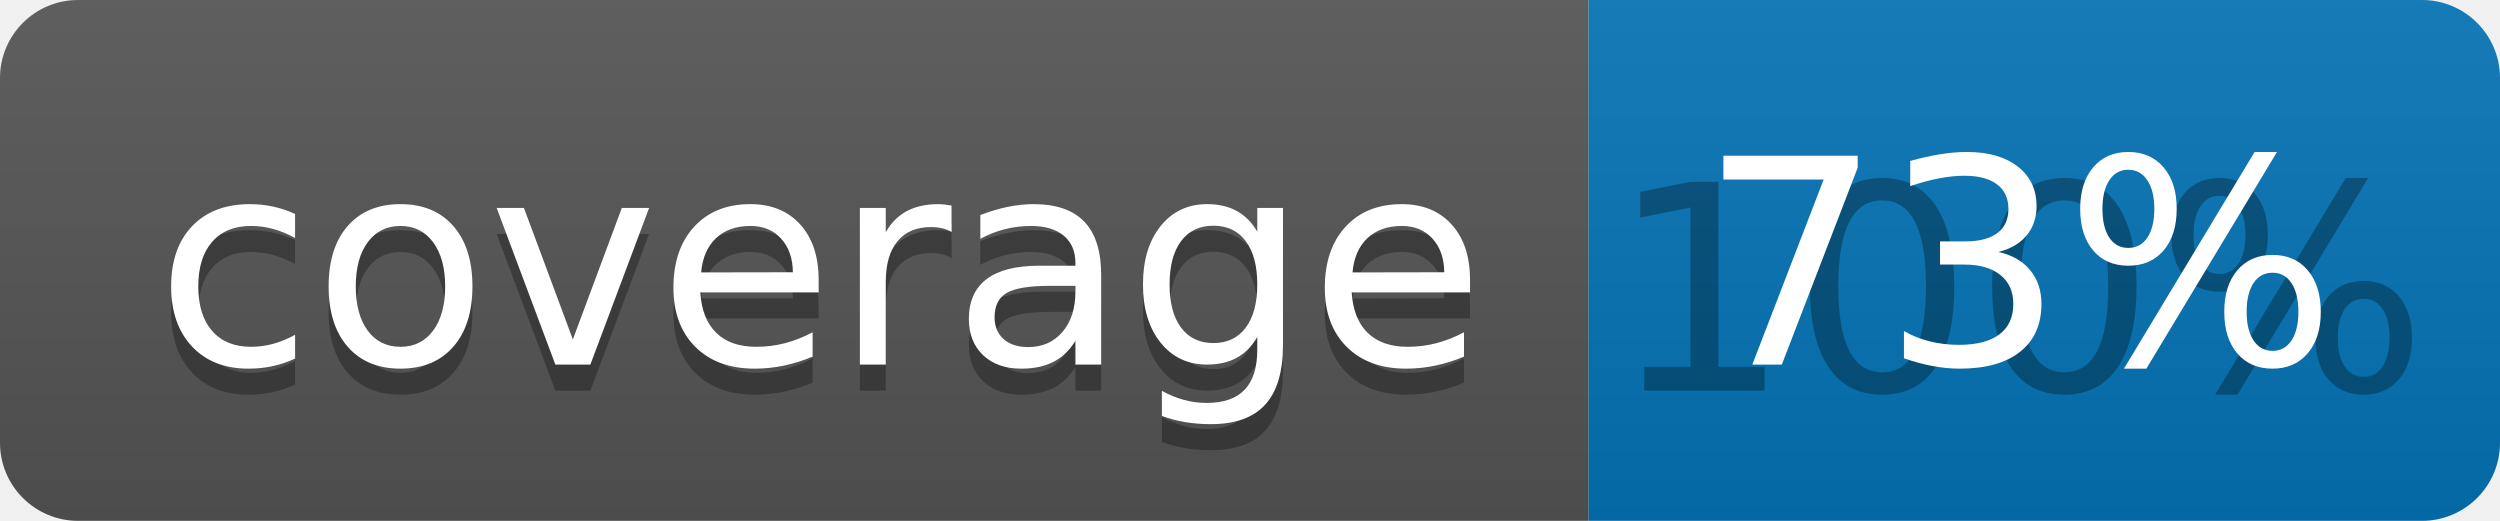
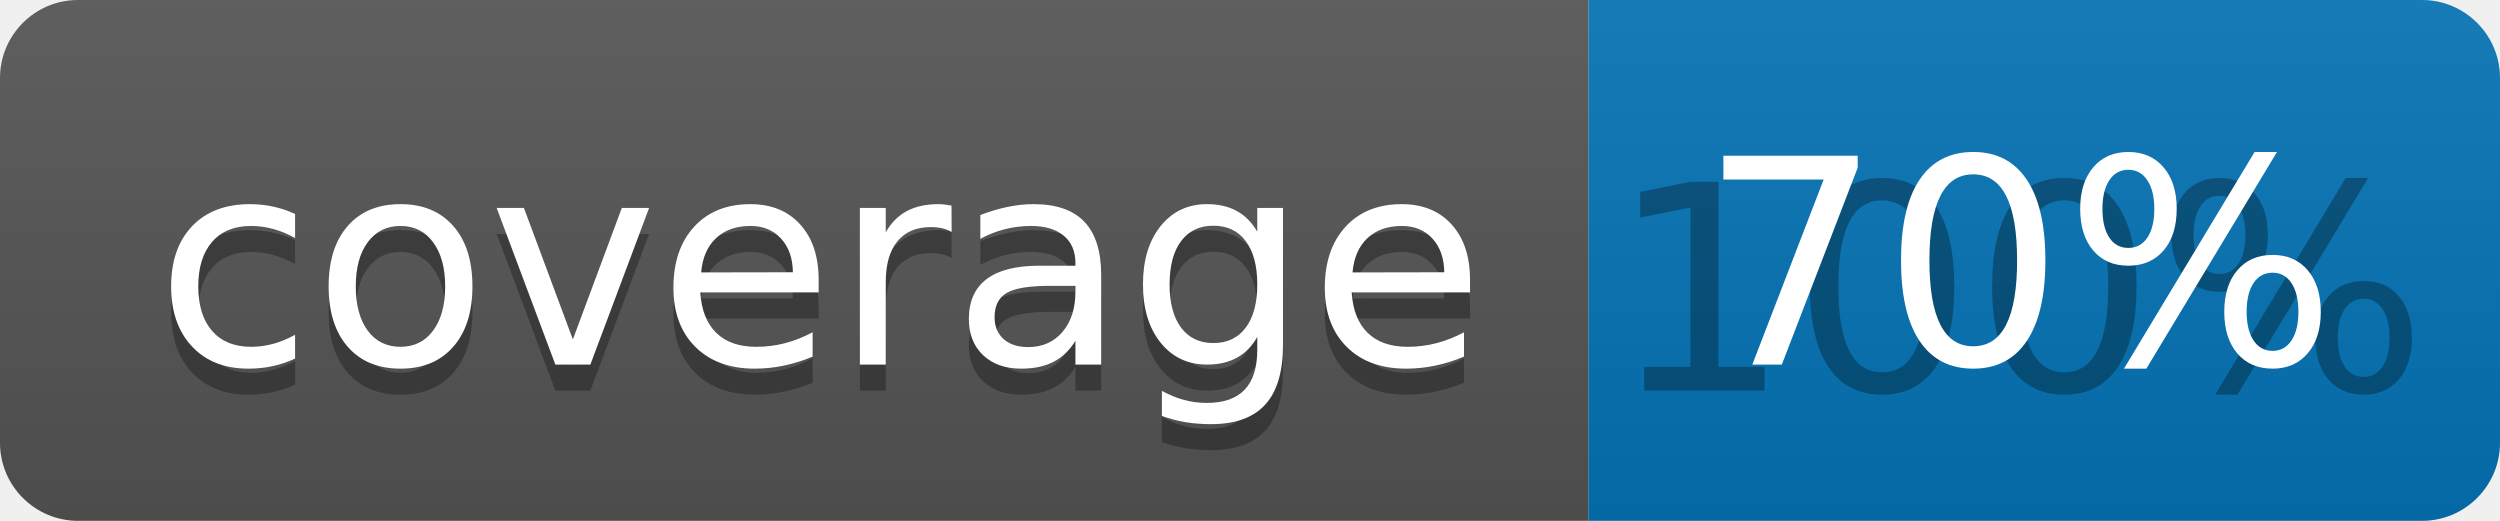
<svg xmlns="http://www.w3.org/2000/svg" width="96" height="20">
  <linearGradient id="b" x2="0" y2="100%">
    <stop offset="0" stop-color="#bbb" stop-opacity=".1" />
    <stop offset="1" stop-opacity=".1" />
  </linearGradient>
  <clipPath id="a">
    <rect width="96" height="20" rx="3" fill="#fff" />
  </clipPath>
  <g clip-path="url(#a)">
    <path fill="#555" d="M0 0h61v20H0z" />
    <path fill="#0374B5" d="M61 0h35v20H61z" />
    <path fill="url(#b)" d="M0 0h96v20H0z" />
  </g>
  <g fill="#fff" text-anchor="middle" font-family="DejaVu Sans,Verdana,Geneva,sans-serif" font-size="110">
    <text x="315" y="150" fill="#010101" fill-opacity=".3" transform="scale(.1)" textLength="510">coverage</text>
    <text x="315" y="140" transform="scale(.1)" textLength="510">coverage</text>
    <text x="775" y="150" fill="#010101" fill-opacity=".3" transform="scale(.1)" textLength="250">100%</text>
-     <text x="775" y="140" transform="scale(.1)" textLength="250">73%</text>
+     <text x="775" y="140" transform="scale(.1)" textLength="250">70%</text>
  </g>
</svg>
